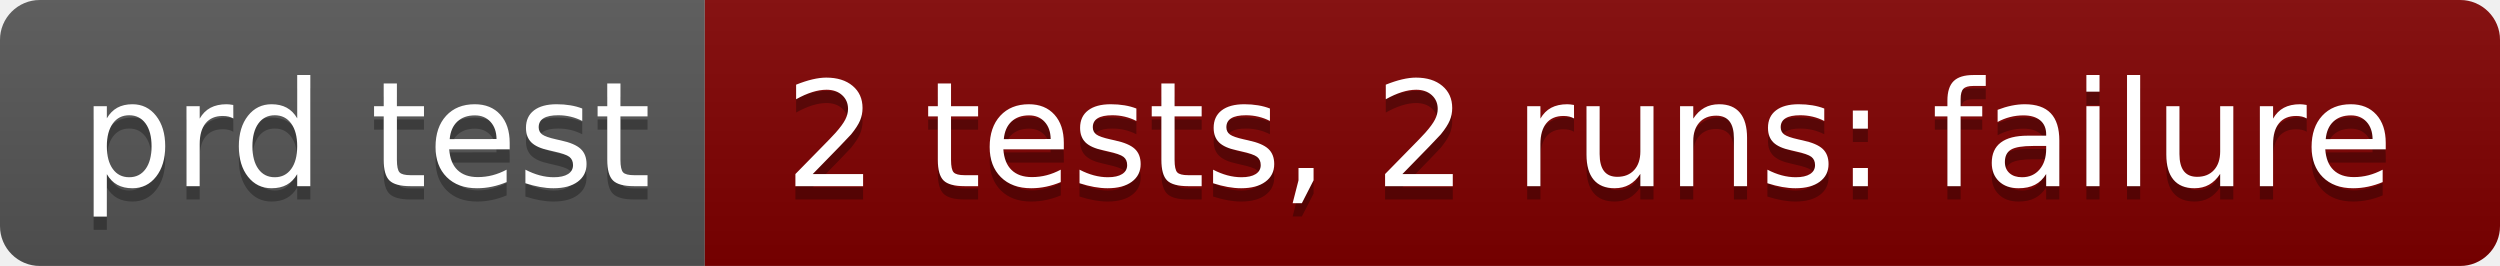
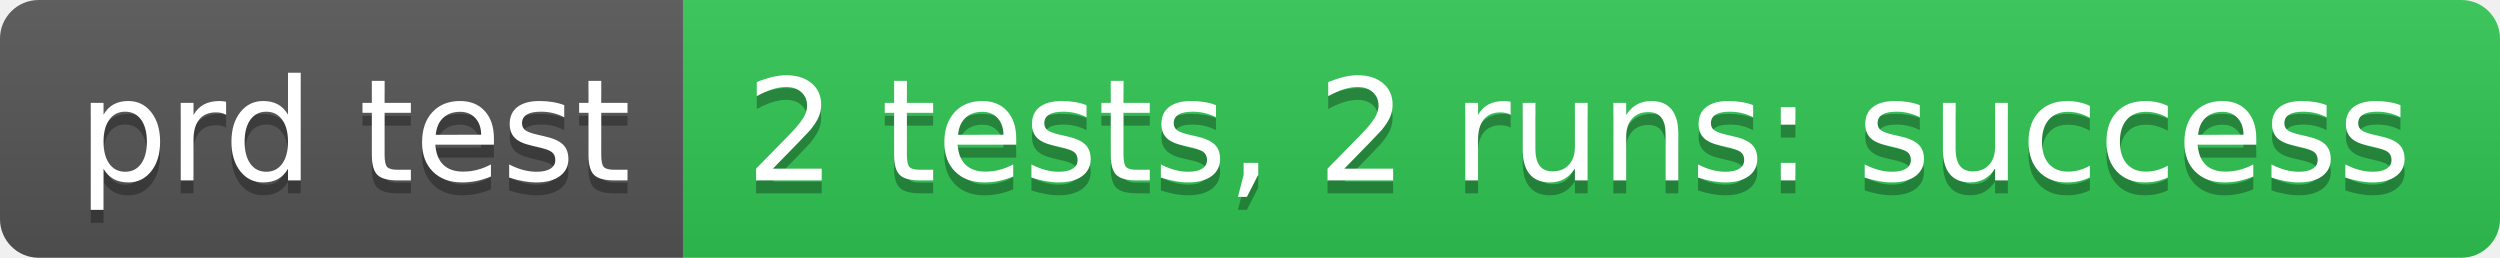
- <svg xmlns="http://www.w3.org/2000/svg" width="188" height="20" role="img" aria-label="prd test: 2 tests, 2 runs: failure">
+ <svg xmlns="http://www.w3.org/2000/svg" width="194" height="20" role="img" aria-label="prd test: 2 tests, 2 runs: success">
  <linearGradient id="s" x2="0" y2="100%">
    <stop offset="0" stop-color="#bbb" stop-opacity=".1" />
    <stop offset="1" stop-opacity=".1" />
  </linearGradient>
  <clipPath id="r">
-     <rect width="188" height="20" rx="3" fill="#fff" />
+     <rect width="194" height="20" rx="3" fill="#fff" />
  </clipPath>
  <g clip-path="url(#r)">
    <rect width="53" height="20" fill="#555" />
-     <rect x="53" width="135" height="20" fill="#800000" />
-     <rect width="188" height="20" fill="url(#s)" />
+     <rect x="53" width="141" height="20" fill="#31c653" />
+     <rect width="194" height="20" fill="url(#s)" />
  </g>
  <g fill="#fff" text-anchor="middle" font-family="Verdana,Geneva,DejaVu Sans,sans-serif" text-rendering="geometricPrecision" font-size="110">
    <text aria-hidden="true" x="275" y="150" fill="#010101" fill-opacity=".3" transform="scale(.1)" textLength="430">prd test</text>
    <text x="275" y="140" transform="scale(.1)" fill="#fff" textLength="430">prd test</text>
-     <text aria-hidden="true" x="1195" y="150" fill="#010101" fill-opacity=".3" transform="scale(.1)" textLength="1250">2 tests, 2 runs: failure</text>
-     <text x="1195" y="140" transform="scale(.1)" fill="#fff" textLength="1250">2 tests, 2 runs: failure</text>
+     <text aria-hidden="true" x="1225" y="150" fill="#010101" fill-opacity=".3" transform="scale(.1)" textLength="1310">2 tests, 2 runs: success</text>
+     <text x="1225" y="140" transform="scale(.1)" fill="#fff" textLength="1310">2 tests, 2 runs: success</text>
  </g>
</svg>
